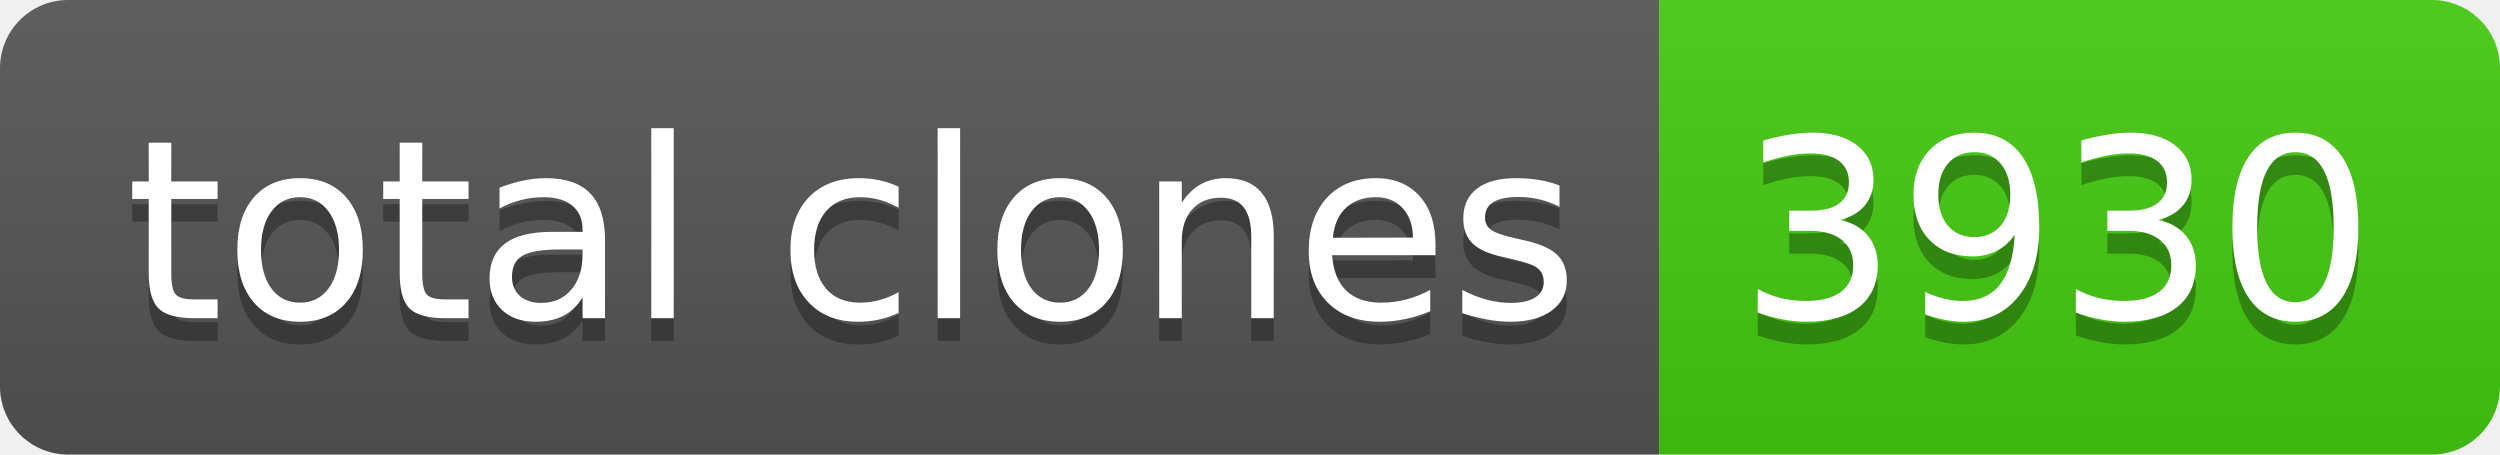
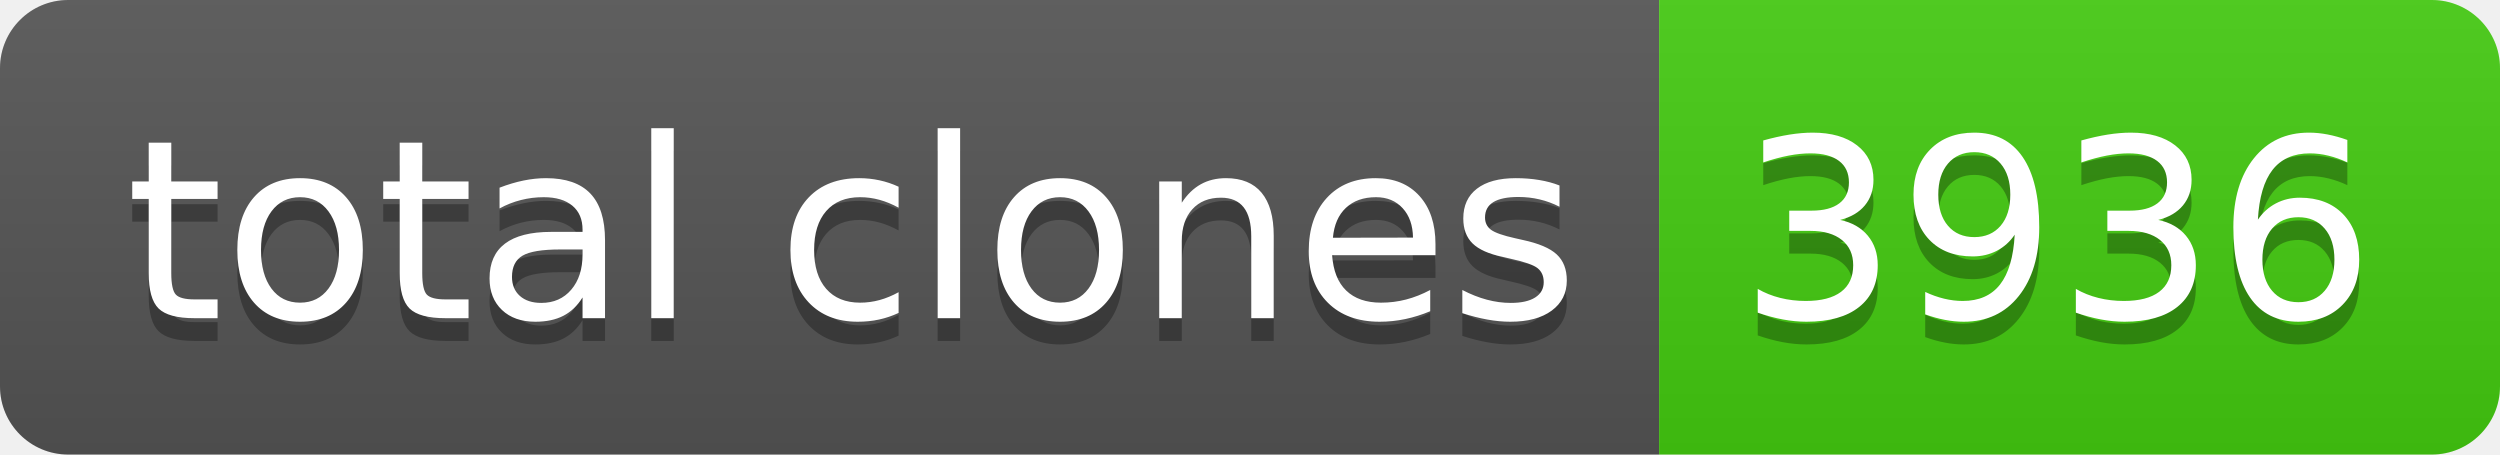
- <svg xmlns="http://www.w3.org/2000/svg" width="110" height="20" role="img" aria-label="total clones: 3930">
+ <svg xmlns="http://www.w3.org/2000/svg" width="110" height="20" role="img" aria-label="total clones: 3936">
  <linearGradient id="s" x2="0" y2="100%">
    <stop offset="0" stop-color="#bbb" stop-opacity=".1" />
    <stop offset="1" stop-opacity=".1" />
  </linearGradient>
  <clipPath id="r">
    <rect width="110" height="20" rx="3" fill="#fff" />
  </clipPath>
  <g clip-path="url(#r)">
    <rect width="73" height="20" fill="#555" />
    <rect x="73" width="37" height="20" fill="#4c1" />
    <rect width="110" height="20" fill="url(#s)" />
  </g>
  <g fill="#fff" text-anchor="middle" font-family="Verdana,Geneva,DejaVu Sans,sans-serif" text-rendering="geometricPrecision" font-size="110">
    <text aria-hidden="true" x="375" y="150" fill="#010101" fill-opacity=".3" transform="scale(.1)" textLength="630">total clones</text>
    <text x="375" y="140" transform="scale(.1)" fill="#fff" textLength="630">total clones</text>
-     <text aria-hidden="true" x="905" y="150" fill="#010101" fill-opacity=".3" transform="scale(.1)" textLength="270">3930</text>
-     <text x="905" y="140" transform="scale(.1)" fill="#fff" textLength="270">3930</text>
+     <text aria-hidden="true" x="905" y="150" fill="#010101" fill-opacity=".3" transform="scale(.1)" textLength="270">3936</text>
+     <text x="905" y="140" transform="scale(.1)" fill="#fff" textLength="270">3936</text>
  </g>
</svg>
